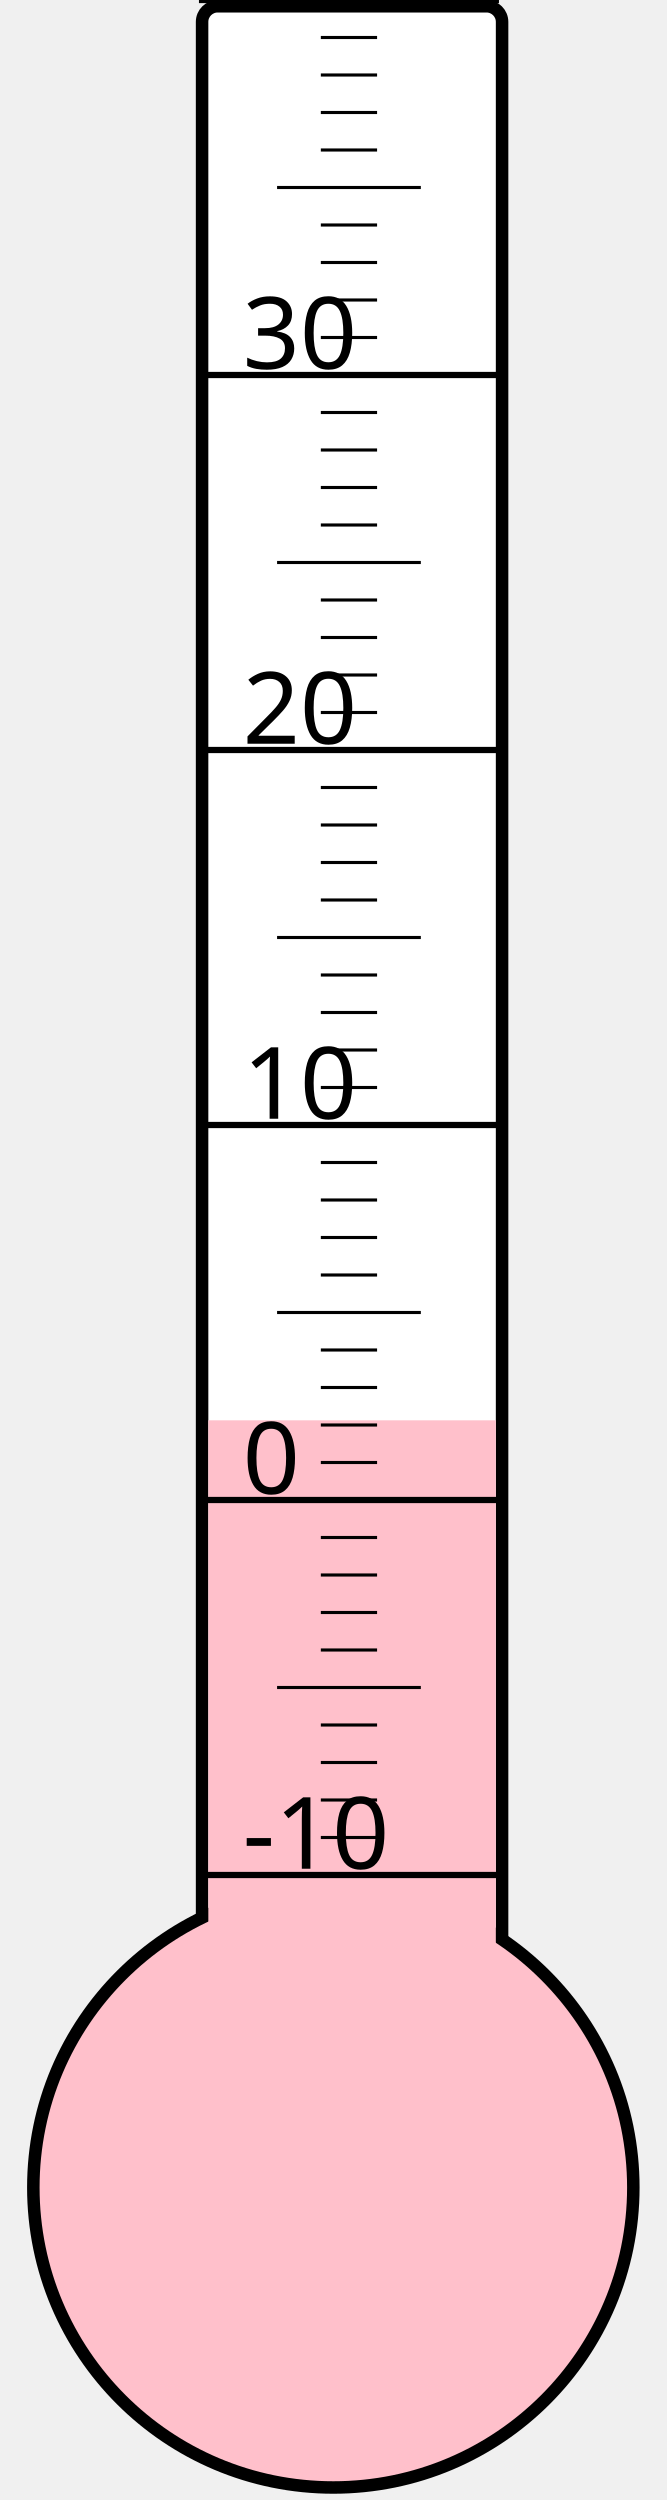
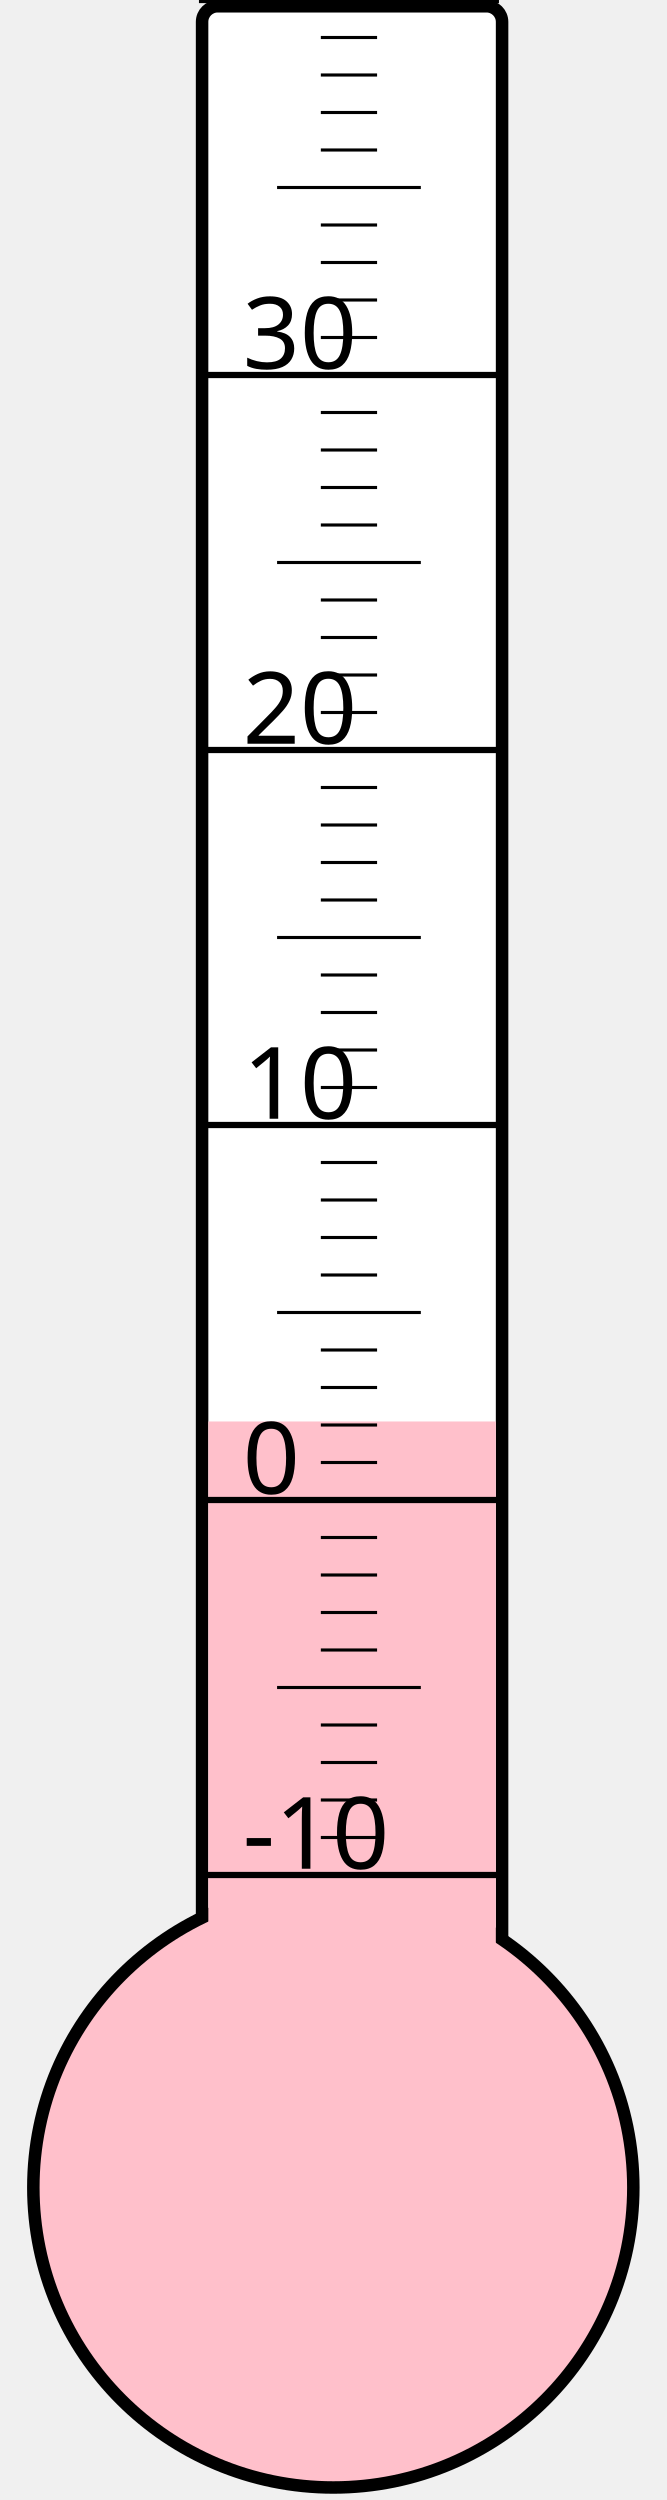
<svg xmlns="http://www.w3.org/2000/svg" width="40px" height="150px" viewBox="0 0 200 800">
  <rect width="200" height="800" x="0" y="0" style="fill: #ffffeb; fill-opacity: 0;" />
  <rect width="96" height="680" x="58" y="2" rx="5" ry="5" style="fill: white; fill-opacity: 1; stroke: black; stroke-width: 4;" />
  <circle cx="100" cy="700" r="96" style="fill: pink; stroke: black; stroke-width: 4;" />
-   <rect width="92" height="245.5" x="60" y="454.5" style="fill: pink; fill-opacity: 1; stroke-width: 0;" />
+   <rect width="92" height="245.125" x="60" y="454.875" style="fill: pink; fill-opacity: 1; stroke-width: 0;" />
  <text x="71" y="598" style="font-family: sans-serif; font-size: 24pt;">-10</text>
  <text x="71" y="478" style="font-family: sans-serif; font-size: 24pt;">0</text>
  <text x="71" y="358" style="font-family: sans-serif; font-size: 24pt;">10</text>
  <text x="71" y="238" style="font-family: sans-serif; font-size: 24pt;">20</text>
  <text x="71" y="118" style="font-family: sans-serif; font-size: 24pt;">30</text>
  <g style="stroke: black;">
    <line x1="57" y1="600" x2="153" y2="600" style="stroke-width: 2;" />
    <line x1="96" y1="588" x2="114" y2="588" style="stroke-width: 1;" />
    <line x1="96" y1="576" x2="114" y2="576" style="stroke-width: 1;" />
    <line x1="96" y1="564" x2="114" y2="564" style="stroke-width: 1;" />
    <line x1="96" y1="552" x2="114" y2="552" style="stroke-width: 1;" />
    <line x1="82" y1="540" x2="128" y2="540" style="stroke-width: 1;" />
    <line x1="96" y1="528" x2="114" y2="528" style="stroke-width: 1;" />
    <line x1="96" y1="516" x2="114" y2="516" style="stroke-width: 1;" />
    <line x1="96" y1="504" x2="114" y2="504" style="stroke-width: 1;" />
    <line x1="96" y1="492" x2="114" y2="492" style="stroke-width: 1;" />
    <line x1="57" y1="480" x2="153" y2="480" style="stroke-width: 2;" />
    <line x1="96" y1="468" x2="114" y2="468" style="stroke-width: 1;" />
    <line x1="96" y1="456" x2="114" y2="456" style="stroke-width: 1;" />
    <line x1="96" y1="444" x2="114" y2="444" style="stroke-width: 1;" />
    <line x1="96" y1="432" x2="114" y2="432" style="stroke-width: 1;" />
    <line x1="82" y1="420" x2="128" y2="420" style="stroke-width: 1;" />
    <line x1="96" y1="408" x2="114" y2="408" style="stroke-width: 1;" />
    <line x1="96" y1="396" x2="114" y2="396" style="stroke-width: 1;" />
    <line x1="96" y1="384" x2="114" y2="384" style="stroke-width: 1;" />
    <line x1="96" y1="372" x2="114" y2="372" style="stroke-width: 1;" />
    <line x1="57" y1="360" x2="153" y2="360" style="stroke-width: 2;" />
    <line x1="96" y1="348" x2="114" y2="348" style="stroke-width: 1;" />
    <line x1="96" y1="336" x2="114" y2="336" style="stroke-width: 1;" />
    <line x1="96" y1="324" x2="114" y2="324" style="stroke-width: 1;" />
    <line x1="96" y1="312" x2="114" y2="312" style="stroke-width: 1;" />
    <line x1="82" y1="300" x2="128" y2="300" style="stroke-width: 1;" />
    <line x1="96" y1="288" x2="114" y2="288" style="stroke-width: 1;" />
    <line x1="96" y1="276" x2="114" y2="276" style="stroke-width: 1;" />
    <line x1="96" y1="264" x2="114" y2="264" style="stroke-width: 1;" />
    <line x1="96" y1="252" x2="114" y2="252" style="stroke-width: 1;" />
    <line x1="57" y1="240" x2="153" y2="240" style="stroke-width: 2;" />
    <line x1="96" y1="228" x2="114" y2="228" style="stroke-width: 1;" />
    <line x1="96" y1="216" x2="114" y2="216" style="stroke-width: 1;" />
    <line x1="96" y1="204" x2="114" y2="204" style="stroke-width: 1;" />
    <line x1="96" y1="192" x2="114" y2="192" style="stroke-width: 1;" />
    <line x1="82" y1="180" x2="128" y2="180" style="stroke-width: 1;" />
    <line x1="96" y1="168" x2="114" y2="168" style="stroke-width: 1;" />
    <line x1="96" y1="156" x2="114" y2="156" style="stroke-width: 1;" />
    <line x1="96" y1="144" x2="114" y2="144" style="stroke-width: 1;" />
    <line x1="96" y1="132" x2="114" y2="132" style="stroke-width: 1;" />
    <line x1="57" y1="120" x2="153" y2="120" style="stroke-width: 2;" />
    <line x1="96" y1="108" x2="114" y2="108" style="stroke-width: 1;" />
    <line x1="96" y1="96" x2="114" y2="96" style="stroke-width: 1;" />
    <line x1="96" y1="84" x2="114" y2="84" style="stroke-width: 1;" />
    <line x1="96" y1="72" x2="114" y2="72" style="stroke-width: 1;" />
    <line x1="82" y1="60" x2="128" y2="60" style="stroke-width: 1;" />
    <line x1="96" y1="48" x2="114" y2="48" style="stroke-width: 1;" />
    <line x1="96" y1="36" x2="114" y2="36" style="stroke-width: 1;" />
    <line x1="96" y1="24" x2="114" y2="24" style="stroke-width: 1;" />
    <line x1="96" y1="12" x2="114" y2="12" style="stroke-width: 1;" />
    <line x1="57" y1="0" x2="153" y2="0" style="stroke-width: 2;" />
  </g>
</svg>
